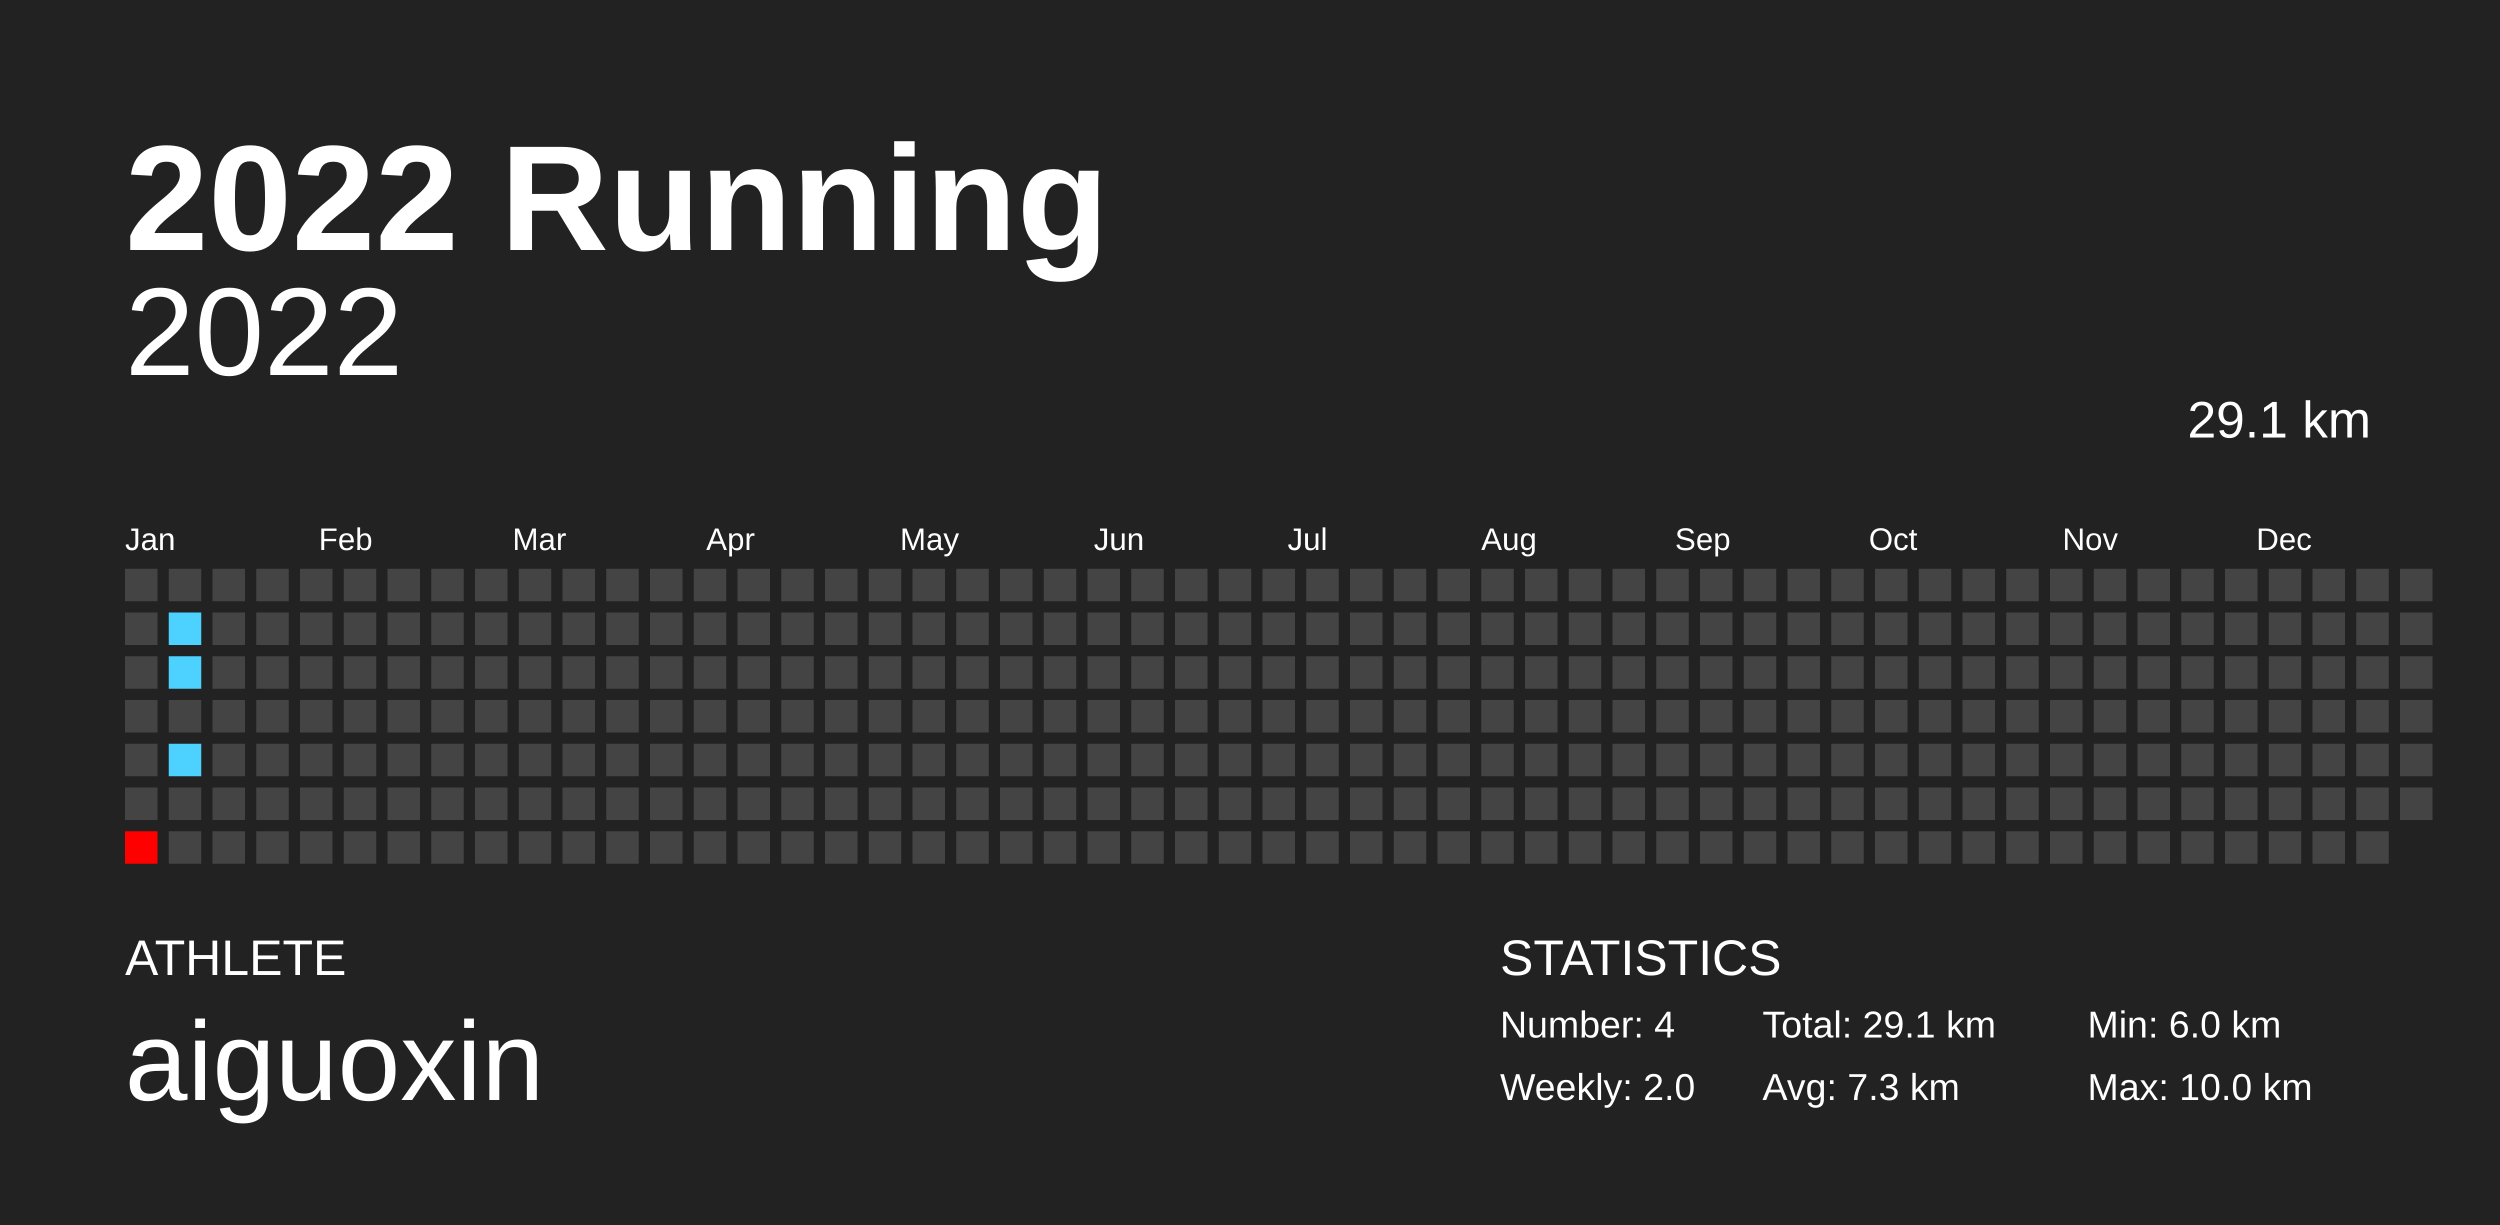
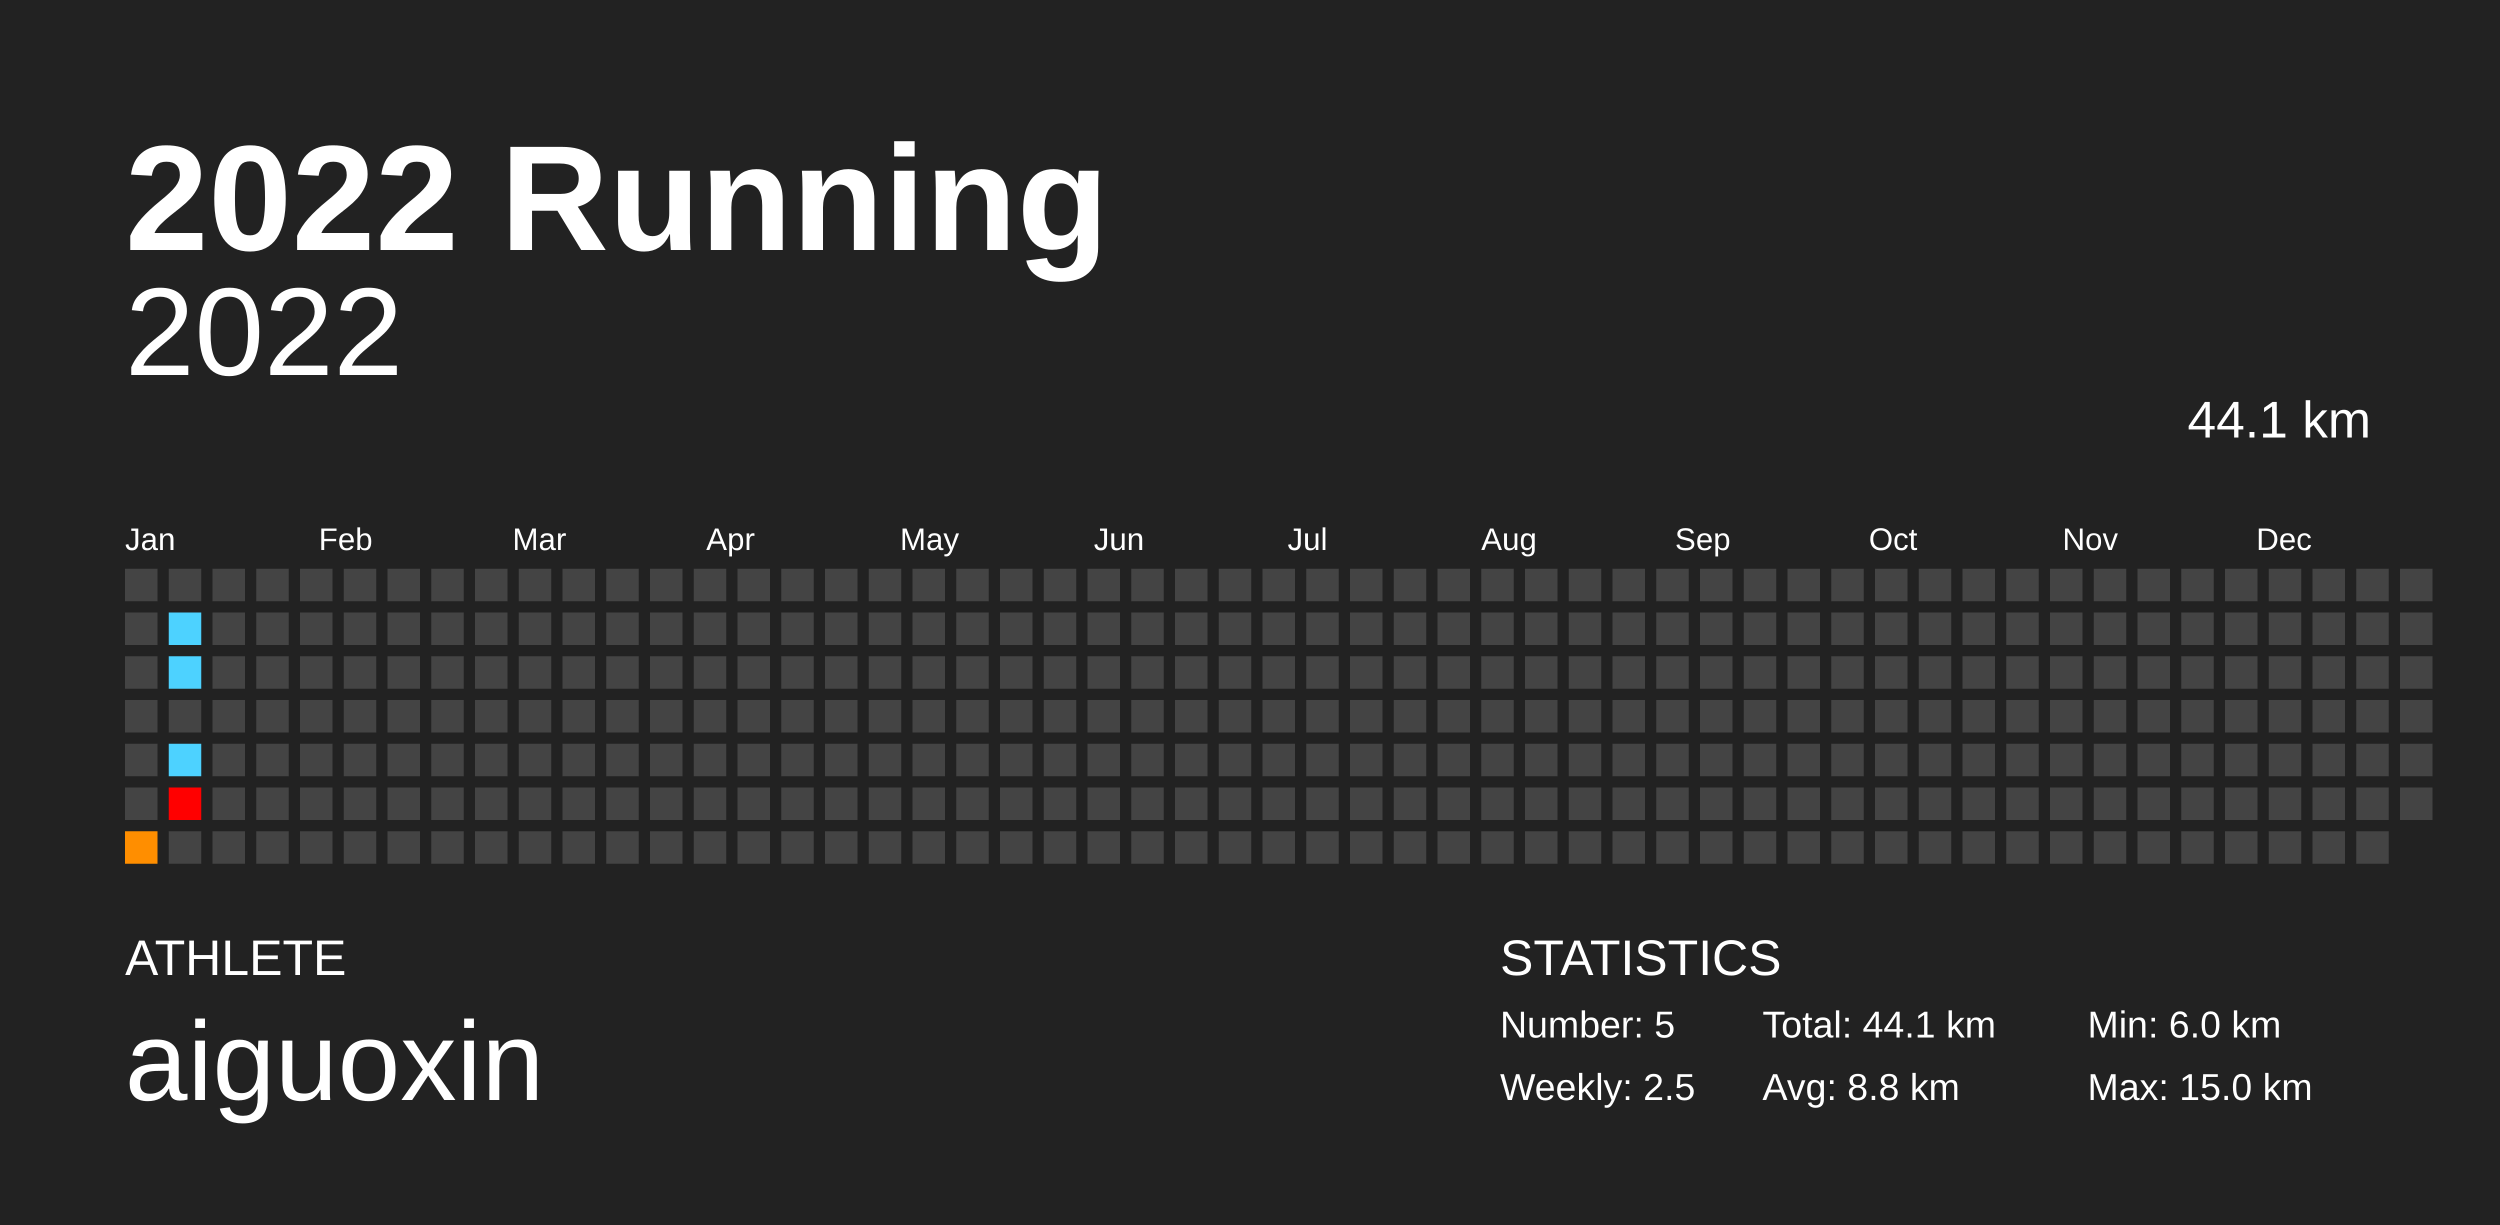
<svg xmlns="http://www.w3.org/2000/svg" baseProfile="full" height="98mm" version="1.1" viewBox="0,0,200,98" width="200mm">
  <defs />
  <rect fill="#222222" height="98" width="200" x="0" y="0" />
  <text fill="#FFFFFF" style="font-size:12px; font-family:Arial; font-weight:bold;" x="10" y="20">2022 Running</text>
  <text fill="#FFFFFF" style="font-size:4px; font-family:Arial" x="10" y="78">ATHLETE</text>
  <text fill="#FFFFFF" style="font-size:9px; font-family:Arial" x="10" y="88">aiguoxin</text>
  <text fill="#FFFFFF" style="font-size:4px; font-family:Arial" x="120" y="78">STATISTICS</text>
-   <text fill="#FFFFFF" style="font-size:3px; font-family:Arial" x="120" y="83">Number: 4</text>
-   <text fill="#FFFFFF" style="font-size:3px; font-family:Arial" x="120" y="88">Weekly: 2.0</text>
-   <text fill="#FFFFFF" style="font-size:3px; font-family:Arial" x="141" y="83">Total: 29.1 km</text>
-   <text fill="#FFFFFF" style="font-size:3px; font-family:Arial" x="141" y="88">Avg: 7.3 km</text>
+   <text fill="#FFFFFF" style="font-size:3px; font-family:Arial" x="120" y="83">Number: 5</text>
+   <text fill="#FFFFFF" style="font-size:3px; font-family:Arial" x="120" y="88">Weekly: 2.5</text>
+   <text fill="#FFFFFF" style="font-size:3px; font-family:Arial" x="141" y="83">Total: 44.1 km</text>
+   <text fill="#FFFFFF" style="font-size:3px; font-family:Arial" x="141" y="88">Avg: 8.8 km</text>
  <text fill="#FFFFFF" style="font-size:3px; font-family:Arial" x="167" y="83">Min: 6.0 km</text>
-   <text fill="#FFFFFF" style="font-size:3px; font-family:Arial" x="167" y="88">Max: 10.0 km</text>
+   <text fill="#FFFFFF" style="font-size:3px; font-family:Arial" x="167" y="88">Max: 15.0 km</text>
  <text alignment-baseline="hanging" fill="#FFFFFF" style="font-size:10.0px; font-family:Arial;" x="10" y="30">2022</text>
-   <text alignment-baseline="hanging" fill="#FFFFFF" style="font-size:4.125px; font-family:Arial;" x="175" y="35">29.1 km</text>
+   <text alignment-baseline="hanging" fill="#FFFFFF" style="font-size:4.125px; font-family:Arial;" x="175" y="35">44.1 km</text>
  <text fill="#FFFFFF" style="font-size:2.5px; font-family:Arial" x="10.0" y="44">Jan</text>
  <text fill="#FFFFFF" style="font-size:2.5px; font-family:Arial" x="25.5" y="44">Feb</text>
  <text fill="#FFFFFF" style="font-size:2.5px; font-family:Arial" x="41.0" y="44">Mar</text>
  <text fill="#FFFFFF" style="font-size:2.5px; font-family:Arial" x="56.5" y="44">Apr</text>
  <text fill="#FFFFFF" style="font-size:2.5px; font-family:Arial" x="72.0" y="44">May</text>
  <text fill="#FFFFFF" style="font-size:2.5px; font-family:Arial" x="87.5" y="44">Jun</text>
  <text fill="#FFFFFF" style="font-size:2.5px; font-family:Arial" x="103.0" y="44">Jul</text>
  <text fill="#FFFFFF" style="font-size:2.5px; font-family:Arial" x="118.5" y="44">Aug</text>
  <text fill="#FFFFFF" style="font-size:2.5px; font-family:Arial" x="134.0" y="44">Sep</text>
  <text fill="#FFFFFF" style="font-size:2.5px; font-family:Arial" x="149.5" y="44">Oct</text>
  <text fill="#FFFFFF" style="font-size:2.5px; font-family:Arial" x="165.0" y="44">Nov</text>
  <text fill="#FFFFFF" style="font-size:2.5px; font-family:Arial" x="180.5" y="44">Dec</text>
  <rect fill="#444444" height="2.6" width="2.6" x="10.0" y="45.5" />
  <rect fill="#444444" height="2.6" width="2.6" x="10.0" y="49.0" />
  <rect fill="#444444" height="2.6" width="2.6" x="10.0" y="52.5" />
  <rect fill="#444444" height="2.6" width="2.6" x="10.0" y="56.0" />
  <rect fill="#444444" height="2.6" width="2.6" x="10.0" y="59.5" />
  <rect fill="#444444" height="2.6" width="2.6" x="10.0" y="63.0" />
-   <rect fill="#ff0000" height="2.6" width="2.6" x="10.0" y="66.5" />
+   <rect fill="#ff8e00" height="2.6" width="2.6" x="10.0" y="66.5" />
  <rect fill="#444444" height="2.6" width="2.6" x="13.5" y="45.5" />
  <rect fill="#4dd2ff" height="2.6" width="2.6" x="13.5" y="49.0" />
  <rect fill="#4dd2ff" height="2.6" width="2.6" x="13.5" y="52.5" />
  <rect fill="#444444" height="2.6" width="2.6" x="13.5" y="56.0" />
  <rect fill="#4dd2ff" height="2.6" width="2.6" x="13.5" y="59.5" />
-   <rect fill="#444444" height="2.6" width="2.6" x="13.5" y="63.0" />
+   <rect fill="#ff0000" height="2.6" width="2.6" x="13.5" y="63.0" />
  <rect fill="#444444" height="2.6" width="2.6" x="13.5" y="66.5" />
  <rect fill="#444444" height="2.6" width="2.6" x="17.0" y="45.5" />
  <rect fill="#444444" height="2.6" width="2.6" x="17.0" y="49.0" />
  <rect fill="#444444" height="2.6" width="2.6" x="17.0" y="52.5" />
  <rect fill="#444444" height="2.6" width="2.6" x="17.0" y="56.0" />
  <rect fill="#444444" height="2.6" width="2.6" x="17.0" y="59.5" />
  <rect fill="#444444" height="2.6" width="2.6" x="17.0" y="63.0" />
  <rect fill="#444444" height="2.6" width="2.6" x="17.0" y="66.5" />
  <rect fill="#444444" height="2.6" width="2.6" x="20.5" y="45.5" />
  <rect fill="#444444" height="2.6" width="2.6" x="20.5" y="49.0" />
  <rect fill="#444444" height="2.6" width="2.6" x="20.5" y="52.5" />
  <rect fill="#444444" height="2.6" width="2.6" x="20.5" y="56.0" />
  <rect fill="#444444" height="2.6" width="2.6" x="20.5" y="59.5" />
  <rect fill="#444444" height="2.6" width="2.6" x="20.5" y="63.0" />
  <rect fill="#444444" height="2.6" width="2.6" x="20.5" y="66.5" />
  <rect fill="#444444" height="2.6" width="2.6" x="24.0" y="45.5" />
  <rect fill="#444444" height="2.6" width="2.6" x="24.0" y="49.0" />
  <rect fill="#444444" height="2.6" width="2.6" x="24.0" y="52.5" />
  <rect fill="#444444" height="2.6" width="2.6" x="24.0" y="56.0" />
  <rect fill="#444444" height="2.6" width="2.6" x="24.0" y="59.5" />
  <rect fill="#444444" height="2.6" width="2.6" x="24.0" y="63.0" />
  <rect fill="#444444" height="2.6" width="2.6" x="24.0" y="66.5" />
  <rect fill="#444444" height="2.6" width="2.6" x="27.5" y="45.5" />
  <rect fill="#444444" height="2.6" width="2.6" x="27.5" y="49.0" />
  <rect fill="#444444" height="2.6" width="2.6" x="27.5" y="52.5" />
  <rect fill="#444444" height="2.6" width="2.6" x="27.5" y="56.0" />
  <rect fill="#444444" height="2.6" width="2.6" x="27.5" y="59.5" />
  <rect fill="#444444" height="2.6" width="2.6" x="27.5" y="63.0" />
  <rect fill="#444444" height="2.6" width="2.6" x="27.5" y="66.5" />
  <rect fill="#444444" height="2.6" width="2.6" x="31.0" y="45.5" />
  <rect fill="#444444" height="2.6" width="2.6" x="31.0" y="49.0" />
  <rect fill="#444444" height="2.6" width="2.6" x="31.0" y="52.5" />
  <rect fill="#444444" height="2.6" width="2.6" x="31.0" y="56.0" />
  <rect fill="#444444" height="2.6" width="2.6" x="31.0" y="59.5" />
  <rect fill="#444444" height="2.6" width="2.6" x="31.0" y="63.0" />
  <rect fill="#444444" height="2.6" width="2.6" x="31.0" y="66.5" />
  <rect fill="#444444" height="2.6" width="2.6" x="34.5" y="45.5" />
  <rect fill="#444444" height="2.6" width="2.6" x="34.5" y="49.0" />
  <rect fill="#444444" height="2.6" width="2.6" x="34.5" y="52.5" />
  <rect fill="#444444" height="2.6" width="2.6" x="34.5" y="56.0" />
  <rect fill="#444444" height="2.6" width="2.6" x="34.5" y="59.5" />
  <rect fill="#444444" height="2.6" width="2.6" x="34.5" y="63.0" />
  <rect fill="#444444" height="2.6" width="2.6" x="34.5" y="66.5" />
  <rect fill="#444444" height="2.6" width="2.6" x="38.0" y="45.5" />
  <rect fill="#444444" height="2.6" width="2.6" x="38.0" y="49.0" />
  <rect fill="#444444" height="2.6" width="2.6" x="38.0" y="52.5" />
  <rect fill="#444444" height="2.6" width="2.6" x="38.0" y="56.0" />
  <rect fill="#444444" height="2.6" width="2.6" x="38.0" y="59.5" />
  <rect fill="#444444" height="2.6" width="2.6" x="38.0" y="63.0" />
  <rect fill="#444444" height="2.6" width="2.6" x="38.0" y="66.5" />
  <rect fill="#444444" height="2.6" width="2.6" x="41.5" y="45.5" />
  <rect fill="#444444" height="2.6" width="2.6" x="41.5" y="49.0" />
  <rect fill="#444444" height="2.6" width="2.6" x="41.5" y="52.5" />
  <rect fill="#444444" height="2.6" width="2.6" x="41.5" y="56.0" />
  <rect fill="#444444" height="2.6" width="2.6" x="41.5" y="59.5" />
  <rect fill="#444444" height="2.6" width="2.6" x="41.5" y="63.0" />
  <rect fill="#444444" height="2.6" width="2.6" x="41.5" y="66.5" />
  <rect fill="#444444" height="2.6" width="2.6" x="45.0" y="45.5" />
  <rect fill="#444444" height="2.6" width="2.6" x="45.0" y="49.0" />
  <rect fill="#444444" height="2.6" width="2.6" x="45.0" y="52.5" />
  <rect fill="#444444" height="2.6" width="2.6" x="45.0" y="56.0" />
  <rect fill="#444444" height="2.6" width="2.6" x="45.0" y="59.5" />
  <rect fill="#444444" height="2.6" width="2.6" x="45.0" y="63.0" />
  <rect fill="#444444" height="2.6" width="2.6" x="45.0" y="66.5" />
  <rect fill="#444444" height="2.6" width="2.6" x="48.5" y="45.5" />
  <rect fill="#444444" height="2.6" width="2.6" x="48.5" y="49.0" />
  <rect fill="#444444" height="2.6" width="2.6" x="48.5" y="52.5" />
  <rect fill="#444444" height="2.6" width="2.6" x="48.5" y="56.0" />
  <rect fill="#444444" height="2.6" width="2.6" x="48.5" y="59.5" />
  <rect fill="#444444" height="2.6" width="2.6" x="48.5" y="63.0" />
  <rect fill="#444444" height="2.6" width="2.6" x="48.5" y="66.5" />
  <rect fill="#444444" height="2.6" width="2.6" x="52.0" y="45.5" />
  <rect fill="#444444" height="2.6" width="2.6" x="52.0" y="49.0" />
  <rect fill="#444444" height="2.6" width="2.6" x="52.0" y="52.5" />
  <rect fill="#444444" height="2.6" width="2.6" x="52.0" y="56.0" />
  <rect fill="#444444" height="2.6" width="2.6" x="52.0" y="59.5" />
  <rect fill="#444444" height="2.6" width="2.6" x="52.0" y="63.0" />
  <rect fill="#444444" height="2.6" width="2.6" x="52.0" y="66.5" />
  <rect fill="#444444" height="2.6" width="2.6" x="55.5" y="45.5" />
  <rect fill="#444444" height="2.6" width="2.6" x="55.5" y="49.0" />
  <rect fill="#444444" height="2.6" width="2.6" x="55.5" y="52.5" />
  <rect fill="#444444" height="2.6" width="2.6" x="55.5" y="56.0" />
  <rect fill="#444444" height="2.6" width="2.6" x="55.5" y="59.5" />
  <rect fill="#444444" height="2.6" width="2.6" x="55.5" y="63.0" />
  <rect fill="#444444" height="2.6" width="2.6" x="55.5" y="66.5" />
  <rect fill="#444444" height="2.6" width="2.6" x="59.0" y="45.5" />
  <rect fill="#444444" height="2.6" width="2.6" x="59.0" y="49.0" />
  <rect fill="#444444" height="2.6" width="2.6" x="59.0" y="52.5" />
  <rect fill="#444444" height="2.6" width="2.6" x="59.0" y="56.0" />
  <rect fill="#444444" height="2.6" width="2.6" x="59.0" y="59.5" />
  <rect fill="#444444" height="2.6" width="2.6" x="59.0" y="63.0" />
  <rect fill="#444444" height="2.6" width="2.6" x="59.0" y="66.5" />
  <rect fill="#444444" height="2.6" width="2.6" x="62.5" y="45.5" />
  <rect fill="#444444" height="2.6" width="2.6" x="62.5" y="49.0" />
  <rect fill="#444444" height="2.6" width="2.6" x="62.5" y="52.5" />
  <rect fill="#444444" height="2.6" width="2.6" x="62.5" y="56.0" />
  <rect fill="#444444" height="2.6" width="2.6" x="62.5" y="59.5" />
  <rect fill="#444444" height="2.6" width="2.6" x="62.5" y="63.0" />
  <rect fill="#444444" height="2.6" width="2.6" x="62.5" y="66.5" />
  <rect fill="#444444" height="2.6" width="2.6" x="66.0" y="45.5" />
  <rect fill="#444444" height="2.6" width="2.6" x="66.0" y="49.0" />
  <rect fill="#444444" height="2.6" width="2.6" x="66.0" y="52.5" />
  <rect fill="#444444" height="2.6" width="2.6" x="66.0" y="56.0" />
  <rect fill="#444444" height="2.6" width="2.6" x="66.0" y="59.5" />
  <rect fill="#444444" height="2.6" width="2.6" x="66.0" y="63.0" />
  <rect fill="#444444" height="2.6" width="2.6" x="66.0" y="66.5" />
  <rect fill="#444444" height="2.6" width="2.6" x="69.5" y="45.5" />
  <rect fill="#444444" height="2.6" width="2.6" x="69.5" y="49.0" />
  <rect fill="#444444" height="2.6" width="2.6" x="69.5" y="52.5" />
  <rect fill="#444444" height="2.6" width="2.6" x="69.5" y="56.0" />
  <rect fill="#444444" height="2.6" width="2.6" x="69.5" y="59.5" />
  <rect fill="#444444" height="2.6" width="2.6" x="69.5" y="63.0" />
  <rect fill="#444444" height="2.6" width="2.6" x="69.5" y="66.5" />
  <rect fill="#444444" height="2.6" width="2.6" x="73.0" y="45.5" />
  <rect fill="#444444" height="2.6" width="2.6" x="73.0" y="49.0" />
  <rect fill="#444444" height="2.6" width="2.6" x="73.0" y="52.5" />
  <rect fill="#444444" height="2.6" width="2.6" x="73.0" y="56.0" />
  <rect fill="#444444" height="2.6" width="2.6" x="73.0" y="59.5" />
  <rect fill="#444444" height="2.6" width="2.6" x="73.0" y="63.0" />
  <rect fill="#444444" height="2.6" width="2.6" x="73.0" y="66.5" />
  <rect fill="#444444" height="2.6" width="2.6" x="76.5" y="45.5" />
  <rect fill="#444444" height="2.6" width="2.6" x="76.5" y="49.0" />
  <rect fill="#444444" height="2.6" width="2.6" x="76.5" y="52.5" />
  <rect fill="#444444" height="2.6" width="2.6" x="76.5" y="56.0" />
  <rect fill="#444444" height="2.6" width="2.6" x="76.5" y="59.5" />
  <rect fill="#444444" height="2.6" width="2.6" x="76.5" y="63.0" />
  <rect fill="#444444" height="2.6" width="2.6" x="76.5" y="66.5" />
  <rect fill="#444444" height="2.6" width="2.6" x="80.0" y="45.5" />
  <rect fill="#444444" height="2.6" width="2.6" x="80.0" y="49.0" />
  <rect fill="#444444" height="2.6" width="2.6" x="80.0" y="52.5" />
  <rect fill="#444444" height="2.6" width="2.6" x="80.0" y="56.0" />
  <rect fill="#444444" height="2.6" width="2.6" x="80.0" y="59.5" />
  <rect fill="#444444" height="2.6" width="2.6" x="80.0" y="63.0" />
  <rect fill="#444444" height="2.6" width="2.6" x="80.0" y="66.5" />
  <rect fill="#444444" height="2.6" width="2.6" x="83.5" y="45.5" />
  <rect fill="#444444" height="2.6" width="2.6" x="83.5" y="49.0" />
  <rect fill="#444444" height="2.6" width="2.6" x="83.5" y="52.5" />
  <rect fill="#444444" height="2.6" width="2.6" x="83.5" y="56.0" />
  <rect fill="#444444" height="2.6" width="2.6" x="83.5" y="59.5" />
  <rect fill="#444444" height="2.6" width="2.6" x="83.5" y="63.0" />
  <rect fill="#444444" height="2.6" width="2.6" x="83.5" y="66.5" />
  <rect fill="#444444" height="2.6" width="2.6" x="87.0" y="45.5" />
  <rect fill="#444444" height="2.6" width="2.6" x="87.0" y="49.0" />
  <rect fill="#444444" height="2.6" width="2.6" x="87.0" y="52.5" />
  <rect fill="#444444" height="2.6" width="2.6" x="87.0" y="56.0" />
  <rect fill="#444444" height="2.6" width="2.6" x="87.0" y="59.5" />
  <rect fill="#444444" height="2.6" width="2.6" x="87.0" y="63.0" />
  <rect fill="#444444" height="2.6" width="2.6" x="87.0" y="66.5" />
  <rect fill="#444444" height="2.6" width="2.6" x="90.5" y="45.5" />
  <rect fill="#444444" height="2.6" width="2.6" x="90.5" y="49.0" />
  <rect fill="#444444" height="2.6" width="2.6" x="90.5" y="52.5" />
  <rect fill="#444444" height="2.6" width="2.6" x="90.5" y="56.0" />
  <rect fill="#444444" height="2.6" width="2.6" x="90.5" y="59.5" />
  <rect fill="#444444" height="2.6" width="2.6" x="90.5" y="63.0" />
  <rect fill="#444444" height="2.6" width="2.6" x="90.5" y="66.5" />
  <rect fill="#444444" height="2.6" width="2.6" x="94.0" y="45.5" />
  <rect fill="#444444" height="2.6" width="2.6" x="94.0" y="49.0" />
  <rect fill="#444444" height="2.6" width="2.6" x="94.0" y="52.5" />
  <rect fill="#444444" height="2.6" width="2.6" x="94.0" y="56.0" />
  <rect fill="#444444" height="2.6" width="2.6" x="94.0" y="59.5" />
  <rect fill="#444444" height="2.6" width="2.6" x="94.0" y="63.0" />
  <rect fill="#444444" height="2.6" width="2.6" x="94.0" y="66.5" />
  <rect fill="#444444" height="2.6" width="2.6" x="97.5" y="45.5" />
  <rect fill="#444444" height="2.6" width="2.6" x="97.5" y="49.0" />
  <rect fill="#444444" height="2.6" width="2.6" x="97.5" y="52.5" />
  <rect fill="#444444" height="2.6" width="2.6" x="97.5" y="56.0" />
  <rect fill="#444444" height="2.6" width="2.6" x="97.5" y="59.5" />
  <rect fill="#444444" height="2.6" width="2.6" x="97.5" y="63.0" />
  <rect fill="#444444" height="2.6" width="2.6" x="97.5" y="66.5" />
  <rect fill="#444444" height="2.6" width="2.6" x="101.0" y="45.5" />
  <rect fill="#444444" height="2.6" width="2.6" x="101.0" y="49.0" />
  <rect fill="#444444" height="2.6" width="2.6" x="101.0" y="52.5" />
  <rect fill="#444444" height="2.6" width="2.6" x="101.0" y="56.0" />
  <rect fill="#444444" height="2.6" width="2.6" x="101.0" y="59.5" />
  <rect fill="#444444" height="2.6" width="2.6" x="101.0" y="63.0" />
  <rect fill="#444444" height="2.6" width="2.6" x="101.0" y="66.5" />
  <rect fill="#444444" height="2.6" width="2.6" x="104.5" y="45.5" />
  <rect fill="#444444" height="2.6" width="2.6" x="104.5" y="49.0" />
  <rect fill="#444444" height="2.6" width="2.6" x="104.5" y="52.5" />
  <rect fill="#444444" height="2.6" width="2.6" x="104.5" y="56.0" />
  <rect fill="#444444" height="2.6" width="2.6" x="104.5" y="59.5" />
  <rect fill="#444444" height="2.6" width="2.6" x="104.5" y="63.0" />
  <rect fill="#444444" height="2.6" width="2.6" x="104.5" y="66.5" />
  <rect fill="#444444" height="2.6" width="2.6" x="108.0" y="45.5" />
  <rect fill="#444444" height="2.6" width="2.6" x="108.0" y="49.0" />
  <rect fill="#444444" height="2.6" width="2.6" x="108.0" y="52.5" />
  <rect fill="#444444" height="2.6" width="2.6" x="108.0" y="56.0" />
  <rect fill="#444444" height="2.6" width="2.6" x="108.0" y="59.5" />
  <rect fill="#444444" height="2.6" width="2.6" x="108.0" y="63.0" />
  <rect fill="#444444" height="2.6" width="2.6" x="108.0" y="66.5" />
  <rect fill="#444444" height="2.6" width="2.6" x="111.5" y="45.5" />
  <rect fill="#444444" height="2.6" width="2.6" x="111.5" y="49.0" />
  <rect fill="#444444" height="2.6" width="2.6" x="111.5" y="52.5" />
  <rect fill="#444444" height="2.6" width="2.6" x="111.5" y="56.0" />
  <rect fill="#444444" height="2.6" width="2.6" x="111.5" y="59.5" />
  <rect fill="#444444" height="2.6" width="2.6" x="111.5" y="63.0" />
  <rect fill="#444444" height="2.6" width="2.6" x="111.5" y="66.5" />
  <rect fill="#444444" height="2.6" width="2.6" x="115.0" y="45.5" />
  <rect fill="#444444" height="2.6" width="2.6" x="115.0" y="49.0" />
  <rect fill="#444444" height="2.6" width="2.6" x="115.0" y="52.5" />
  <rect fill="#444444" height="2.6" width="2.6" x="115.0" y="56.0" />
  <rect fill="#444444" height="2.6" width="2.6" x="115.0" y="59.5" />
  <rect fill="#444444" height="2.6" width="2.6" x="115.0" y="63.0" />
  <rect fill="#444444" height="2.6" width="2.6" x="115.0" y="66.5" />
  <rect fill="#444444" height="2.6" width="2.6" x="118.5" y="45.5" />
  <rect fill="#444444" height="2.6" width="2.6" x="118.5" y="49.0" />
  <rect fill="#444444" height="2.6" width="2.6" x="118.5" y="52.5" />
  <rect fill="#444444" height="2.6" width="2.6" x="118.5" y="56.0" />
  <rect fill="#444444" height="2.6" width="2.6" x="118.5" y="59.5" />
  <rect fill="#444444" height="2.6" width="2.6" x="118.5" y="63.0" />
  <rect fill="#444444" height="2.6" width="2.6" x="118.5" y="66.5" />
  <rect fill="#444444" height="2.6" width="2.6" x="122.0" y="45.5" />
  <rect fill="#444444" height="2.6" width="2.6" x="122.0" y="49.0" />
  <rect fill="#444444" height="2.6" width="2.6" x="122.0" y="52.5" />
  <rect fill="#444444" height="2.6" width="2.6" x="122.0" y="56.0" />
  <rect fill="#444444" height="2.6" width="2.6" x="122.0" y="59.5" />
  <rect fill="#444444" height="2.6" width="2.6" x="122.0" y="63.0" />
  <rect fill="#444444" height="2.6" width="2.6" x="122.0" y="66.5" />
  <rect fill="#444444" height="2.6" width="2.6" x="125.5" y="45.5" />
  <rect fill="#444444" height="2.6" width="2.6" x="125.5" y="49.0" />
  <rect fill="#444444" height="2.6" width="2.6" x="125.5" y="52.5" />
  <rect fill="#444444" height="2.6" width="2.6" x="125.5" y="56.0" />
  <rect fill="#444444" height="2.6" width="2.6" x="125.5" y="59.5" />
  <rect fill="#444444" height="2.6" width="2.6" x="125.5" y="63.0" />
  <rect fill="#444444" height="2.6" width="2.6" x="125.5" y="66.5" />
  <rect fill="#444444" height="2.6" width="2.6" x="129.0" y="45.5" />
  <rect fill="#444444" height="2.6" width="2.6" x="129.0" y="49.0" />
  <rect fill="#444444" height="2.6" width="2.6" x="129.0" y="52.5" />
  <rect fill="#444444" height="2.6" width="2.6" x="129.0" y="56.0" />
  <rect fill="#444444" height="2.6" width="2.6" x="129.0" y="59.5" />
  <rect fill="#444444" height="2.6" width="2.6" x="129.0" y="63.0" />
  <rect fill="#444444" height="2.6" width="2.6" x="129.0" y="66.5" />
  <rect fill="#444444" height="2.6" width="2.6" x="132.5" y="45.5" />
  <rect fill="#444444" height="2.6" width="2.6" x="132.5" y="49.0" />
  <rect fill="#444444" height="2.6" width="2.6" x="132.5" y="52.5" />
  <rect fill="#444444" height="2.6" width="2.6" x="132.5" y="56.0" />
  <rect fill="#444444" height="2.6" width="2.6" x="132.5" y="59.5" />
  <rect fill="#444444" height="2.6" width="2.6" x="132.5" y="63.0" />
  <rect fill="#444444" height="2.6" width="2.6" x="132.5" y="66.5" />
  <rect fill="#444444" height="2.6" width="2.6" x="136.0" y="45.5" />
  <rect fill="#444444" height="2.6" width="2.6" x="136.0" y="49.0" />
  <rect fill="#444444" height="2.6" width="2.6" x="136.0" y="52.5" />
  <rect fill="#444444" height="2.6" width="2.6" x="136.0" y="56.0" />
  <rect fill="#444444" height="2.6" width="2.6" x="136.0" y="59.5" />
  <rect fill="#444444" height="2.6" width="2.6" x="136.0" y="63.0" />
  <rect fill="#444444" height="2.6" width="2.6" x="136.0" y="66.5" />
  <rect fill="#444444" height="2.6" width="2.6" x="139.5" y="45.5" />
  <rect fill="#444444" height="2.6" width="2.6" x="139.5" y="49.0" />
  <rect fill="#444444" height="2.6" width="2.6" x="139.5" y="52.5" />
  <rect fill="#444444" height="2.6" width="2.6" x="139.5" y="56.0" />
  <rect fill="#444444" height="2.6" width="2.6" x="139.5" y="59.5" />
  <rect fill="#444444" height="2.6" width="2.6" x="139.5" y="63.0" />
  <rect fill="#444444" height="2.6" width="2.6" x="139.5" y="66.5" />
  <rect fill="#444444" height="2.6" width="2.6" x="143.0" y="45.5" />
  <rect fill="#444444" height="2.6" width="2.6" x="143.0" y="49.0" />
  <rect fill="#444444" height="2.6" width="2.6" x="143.0" y="52.5" />
  <rect fill="#444444" height="2.6" width="2.6" x="143.0" y="56.0" />
  <rect fill="#444444" height="2.6" width="2.6" x="143.0" y="59.5" />
  <rect fill="#444444" height="2.6" width="2.6" x="143.0" y="63.0" />
  <rect fill="#444444" height="2.6" width="2.6" x="143.0" y="66.5" />
  <rect fill="#444444" height="2.6" width="2.6" x="146.5" y="45.5" />
  <rect fill="#444444" height="2.6" width="2.6" x="146.5" y="49.0" />
  <rect fill="#444444" height="2.6" width="2.6" x="146.5" y="52.5" />
  <rect fill="#444444" height="2.6" width="2.6" x="146.5" y="56.0" />
  <rect fill="#444444" height="2.6" width="2.6" x="146.5" y="59.5" />
  <rect fill="#444444" height="2.6" width="2.6" x="146.5" y="63.0" />
  <rect fill="#444444" height="2.6" width="2.6" x="146.5" y="66.5" />
  <rect fill="#444444" height="2.6" width="2.6" x="150.0" y="45.5" />
  <rect fill="#444444" height="2.6" width="2.6" x="150.0" y="49.0" />
  <rect fill="#444444" height="2.6" width="2.6" x="150.0" y="52.5" />
  <rect fill="#444444" height="2.6" width="2.6" x="150.0" y="56.0" />
  <rect fill="#444444" height="2.6" width="2.6" x="150.0" y="59.5" />
  <rect fill="#444444" height="2.6" width="2.6" x="150.0" y="63.0" />
  <rect fill="#444444" height="2.6" width="2.6" x="150.0" y="66.5" />
  <rect fill="#444444" height="2.6" width="2.6" x="153.5" y="45.5" />
  <rect fill="#444444" height="2.6" width="2.6" x="153.5" y="49.0" />
  <rect fill="#444444" height="2.6" width="2.6" x="153.5" y="52.5" />
  <rect fill="#444444" height="2.6" width="2.6" x="153.5" y="56.0" />
  <rect fill="#444444" height="2.6" width="2.6" x="153.5" y="59.5" />
  <rect fill="#444444" height="2.6" width="2.6" x="153.5" y="63.0" />
  <rect fill="#444444" height="2.6" width="2.6" x="153.5" y="66.5" />
  <rect fill="#444444" height="2.6" width="2.6" x="157.0" y="45.5" />
  <rect fill="#444444" height="2.6" width="2.6" x="157.0" y="49.0" />
  <rect fill="#444444" height="2.6" width="2.6" x="157.0" y="52.5" />
  <rect fill="#444444" height="2.6" width="2.6" x="157.0" y="56.0" />
  <rect fill="#444444" height="2.6" width="2.6" x="157.0" y="59.5" />
  <rect fill="#444444" height="2.6" width="2.6" x="157.0" y="63.0" />
  <rect fill="#444444" height="2.6" width="2.6" x="157.0" y="66.5" />
  <rect fill="#444444" height="2.6" width="2.6" x="160.5" y="45.5" />
  <rect fill="#444444" height="2.6" width="2.6" x="160.5" y="49.0" />
  <rect fill="#444444" height="2.6" width="2.6" x="160.5" y="52.5" />
  <rect fill="#444444" height="2.6" width="2.6" x="160.5" y="56.0" />
  <rect fill="#444444" height="2.6" width="2.6" x="160.5" y="59.5" />
  <rect fill="#444444" height="2.6" width="2.6" x="160.5" y="63.0" />
  <rect fill="#444444" height="2.6" width="2.6" x="160.5" y="66.5" />
  <rect fill="#444444" height="2.6" width="2.6" x="164.0" y="45.5" />
  <rect fill="#444444" height="2.6" width="2.6" x="164.0" y="49.0" />
  <rect fill="#444444" height="2.6" width="2.6" x="164.0" y="52.5" />
  <rect fill="#444444" height="2.6" width="2.6" x="164.0" y="56.0" />
  <rect fill="#444444" height="2.6" width="2.6" x="164.0" y="59.5" />
  <rect fill="#444444" height="2.6" width="2.6" x="164.0" y="63.0" />
  <rect fill="#444444" height="2.6" width="2.6" x="164.0" y="66.5" />
  <rect fill="#444444" height="2.6" width="2.6" x="167.5" y="45.5" />
  <rect fill="#444444" height="2.6" width="2.6" x="167.5" y="49.0" />
  <rect fill="#444444" height="2.6" width="2.6" x="167.5" y="52.5" />
  <rect fill="#444444" height="2.6" width="2.6" x="167.5" y="56.0" />
  <rect fill="#444444" height="2.6" width="2.6" x="167.5" y="59.5" />
  <rect fill="#444444" height="2.6" width="2.6" x="167.5" y="63.0" />
  <rect fill="#444444" height="2.6" width="2.6" x="167.5" y="66.5" />
  <rect fill="#444444" height="2.6" width="2.6" x="171.0" y="45.5" />
  <rect fill="#444444" height="2.6" width="2.6" x="171.0" y="49.0" />
  <rect fill="#444444" height="2.6" width="2.6" x="171.0" y="52.5" />
  <rect fill="#444444" height="2.6" width="2.6" x="171.0" y="56.0" />
  <rect fill="#444444" height="2.6" width="2.6" x="171.0" y="59.5" />
  <rect fill="#444444" height="2.6" width="2.6" x="171.0" y="63.0" />
  <rect fill="#444444" height="2.6" width="2.6" x="171.0" y="66.5" />
  <rect fill="#444444" height="2.6" width="2.6" x="174.5" y="45.5" />
  <rect fill="#444444" height="2.6" width="2.6" x="174.5" y="49.0" />
  <rect fill="#444444" height="2.6" width="2.6" x="174.5" y="52.5" />
  <rect fill="#444444" height="2.6" width="2.6" x="174.5" y="56.0" />
  <rect fill="#444444" height="2.6" width="2.6" x="174.5" y="59.5" />
  <rect fill="#444444" height="2.6" width="2.6" x="174.5" y="63.0" />
  <rect fill="#444444" height="2.6" width="2.6" x="174.5" y="66.5" />
  <rect fill="#444444" height="2.6" width="2.6" x="178.0" y="45.5" />
  <rect fill="#444444" height="2.6" width="2.6" x="178.0" y="49.0" />
  <rect fill="#444444" height="2.6" width="2.6" x="178.0" y="52.5" />
  <rect fill="#444444" height="2.6" width="2.6" x="178.0" y="56.0" />
  <rect fill="#444444" height="2.6" width="2.6" x="178.0" y="59.5" />
  <rect fill="#444444" height="2.6" width="2.6" x="178.0" y="63.0" />
  <rect fill="#444444" height="2.6" width="2.6" x="178.0" y="66.5" />
  <rect fill="#444444" height="2.6" width="2.6" x="181.5" y="45.5" />
  <rect fill="#444444" height="2.6" width="2.6" x="181.5" y="49.0" />
  <rect fill="#444444" height="2.6" width="2.6" x="181.5" y="52.5" />
  <rect fill="#444444" height="2.6" width="2.6" x="181.5" y="56.0" />
  <rect fill="#444444" height="2.6" width="2.6" x="181.5" y="59.5" />
  <rect fill="#444444" height="2.6" width="2.6" x="181.5" y="63.0" />
  <rect fill="#444444" height="2.6" width="2.6" x="181.5" y="66.5" />
  <rect fill="#444444" height="2.6" width="2.6" x="185.0" y="45.5" />
  <rect fill="#444444" height="2.6" width="2.6" x="185.0" y="49.0" />
  <rect fill="#444444" height="2.6" width="2.6" x="185.0" y="52.5" />
  <rect fill="#444444" height="2.6" width="2.6" x="185.0" y="56.0" />
  <rect fill="#444444" height="2.6" width="2.6" x="185.0" y="59.5" />
  <rect fill="#444444" height="2.6" width="2.6" x="185.0" y="63.0" />
  <rect fill="#444444" height="2.6" width="2.6" x="185.0" y="66.5" />
  <rect fill="#444444" height="2.6" width="2.6" x="188.5" y="45.5" />
  <rect fill="#444444" height="2.6" width="2.6" x="188.5" y="49.0" />
  <rect fill="#444444" height="2.6" width="2.6" x="188.5" y="52.5" />
  <rect fill="#444444" height="2.6" width="2.6" x="188.5" y="56.0" />
  <rect fill="#444444" height="2.6" width="2.6" x="188.5" y="59.5" />
  <rect fill="#444444" height="2.6" width="2.6" x="188.5" y="63.0" />
  <rect fill="#444444" height="2.6" width="2.6" x="188.5" y="66.5" />
  <rect fill="#444444" height="2.6" width="2.6" x="192.0" y="45.5" />
  <rect fill="#444444" height="2.6" width="2.6" x="192.0" y="49.0" />
  <rect fill="#444444" height="2.6" width="2.6" x="192.0" y="52.5" />
  <rect fill="#444444" height="2.6" width="2.6" x="192.0" y="56.0" />
  <rect fill="#444444" height="2.6" width="2.6" x="192.0" y="59.5" />
  <rect fill="#444444" height="2.6" width="2.6" x="192.0" y="63.0" />
</svg>
